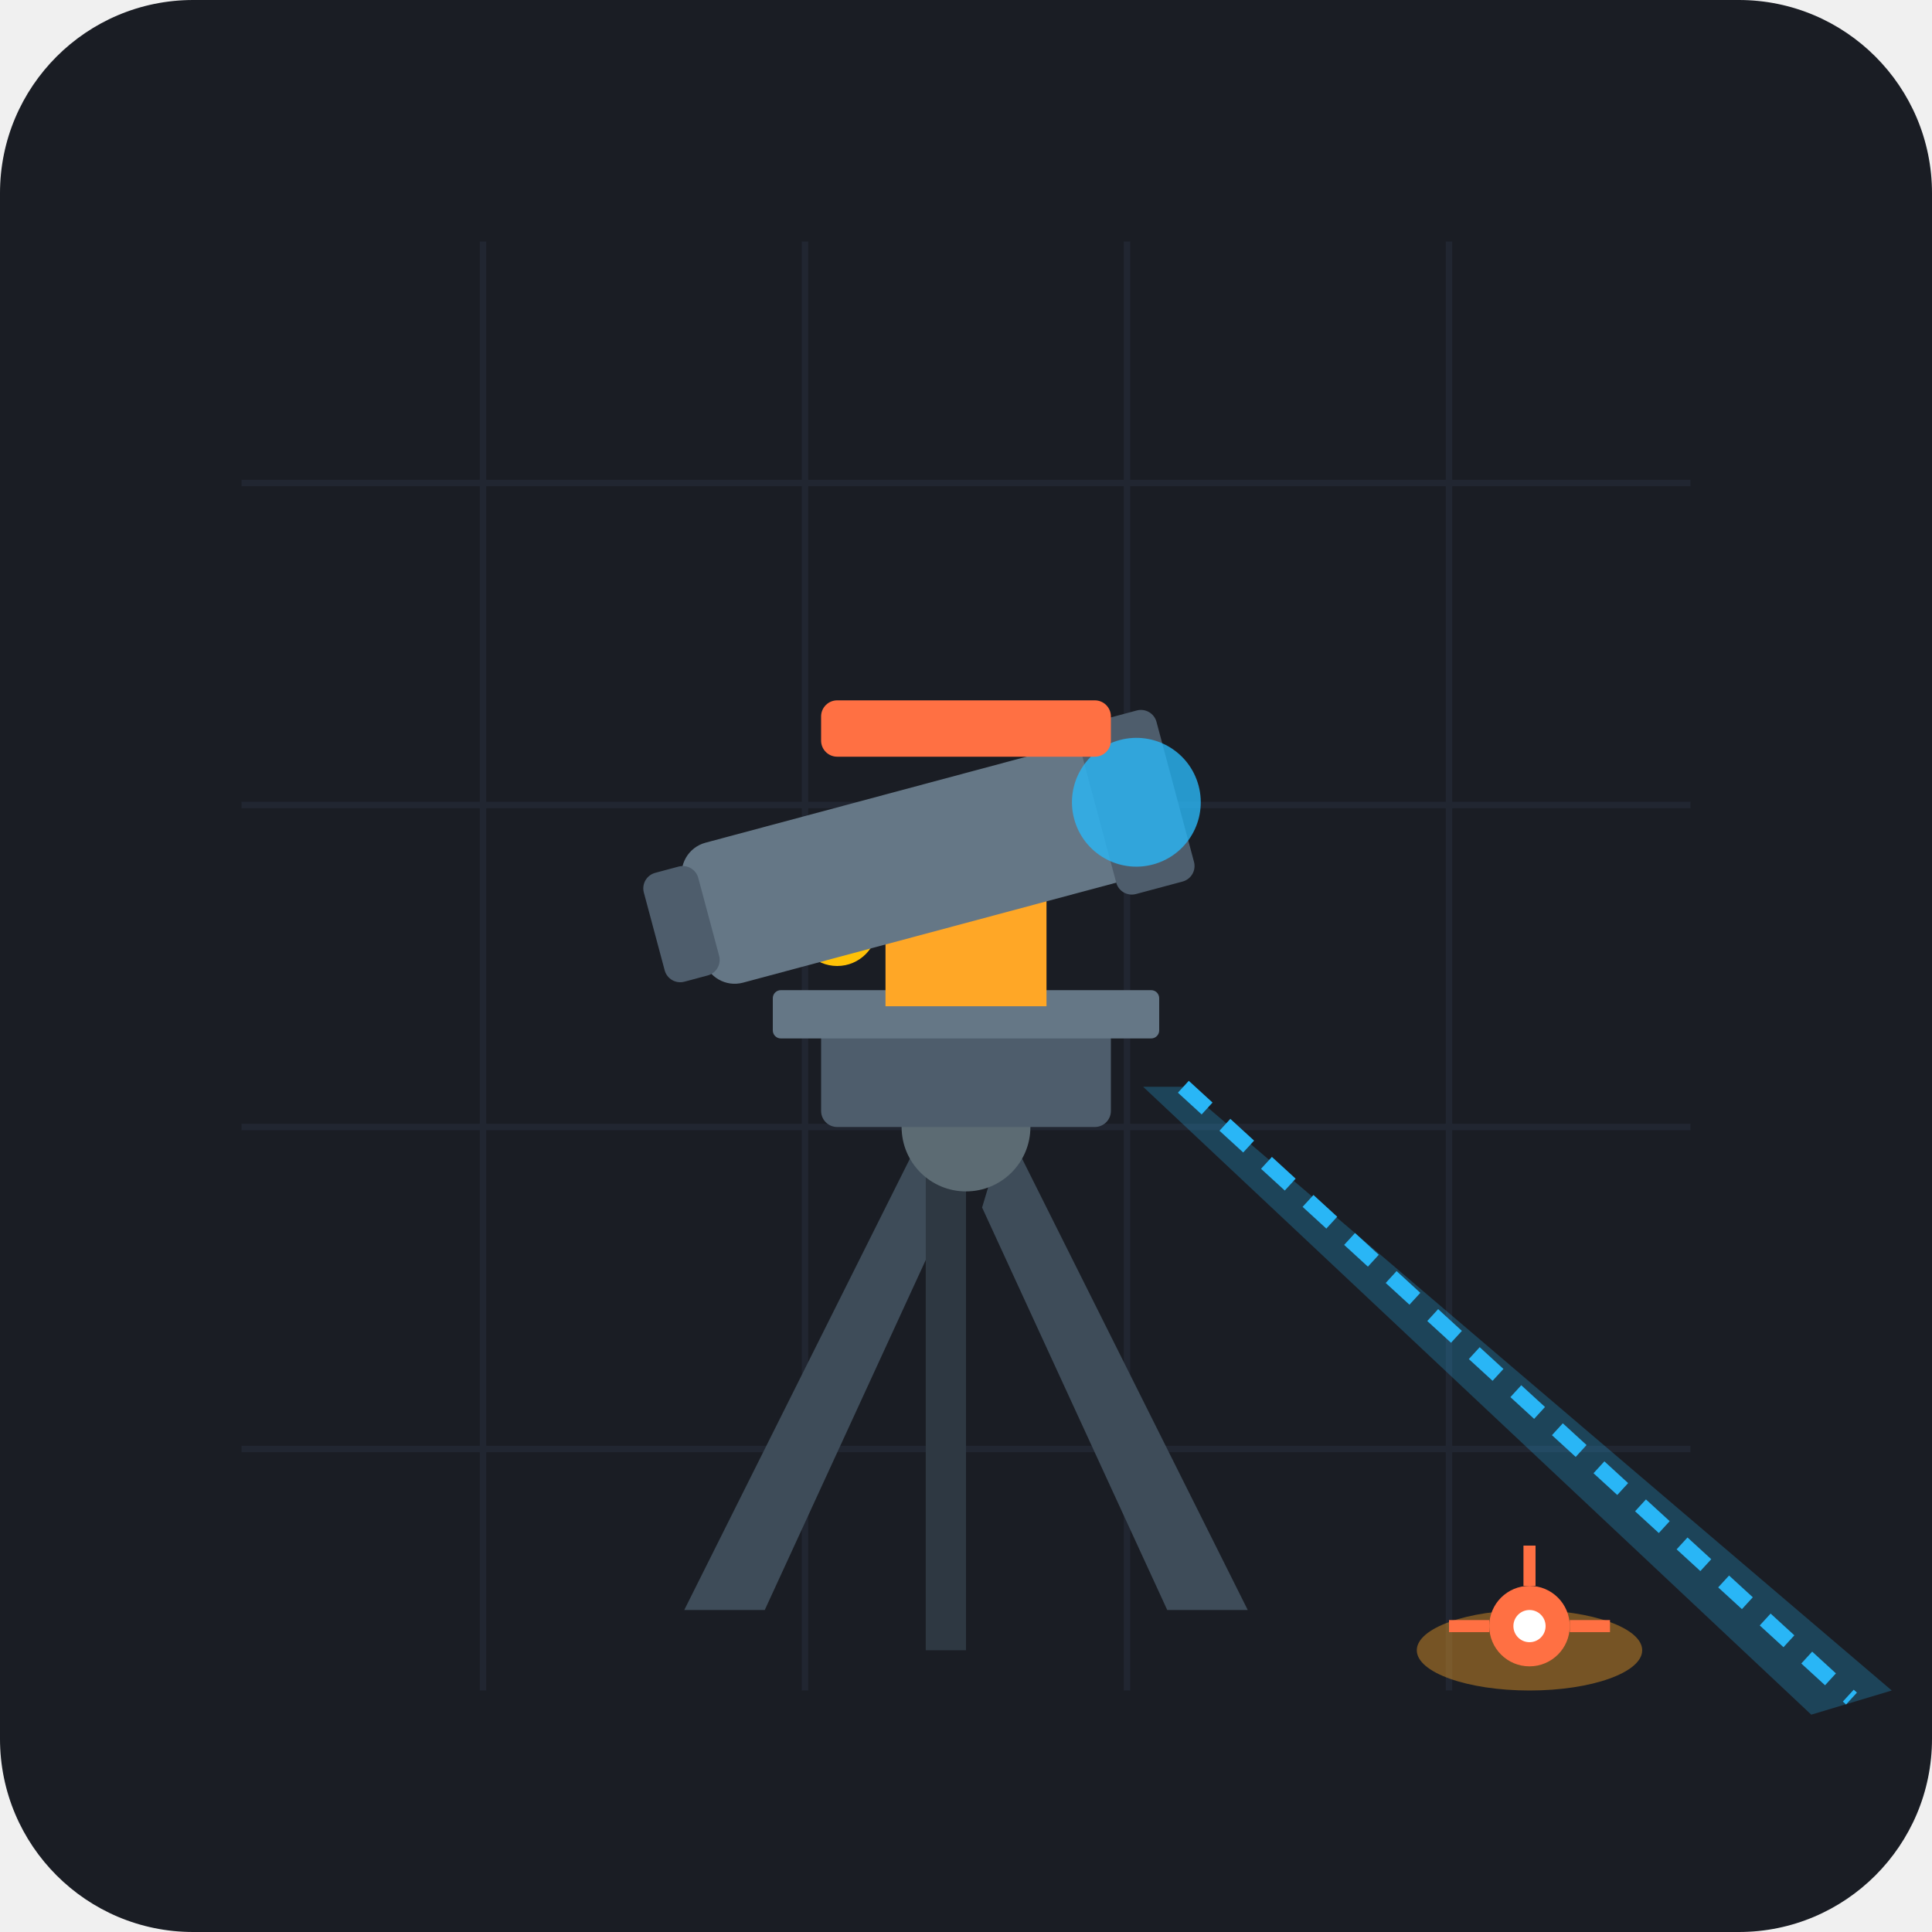
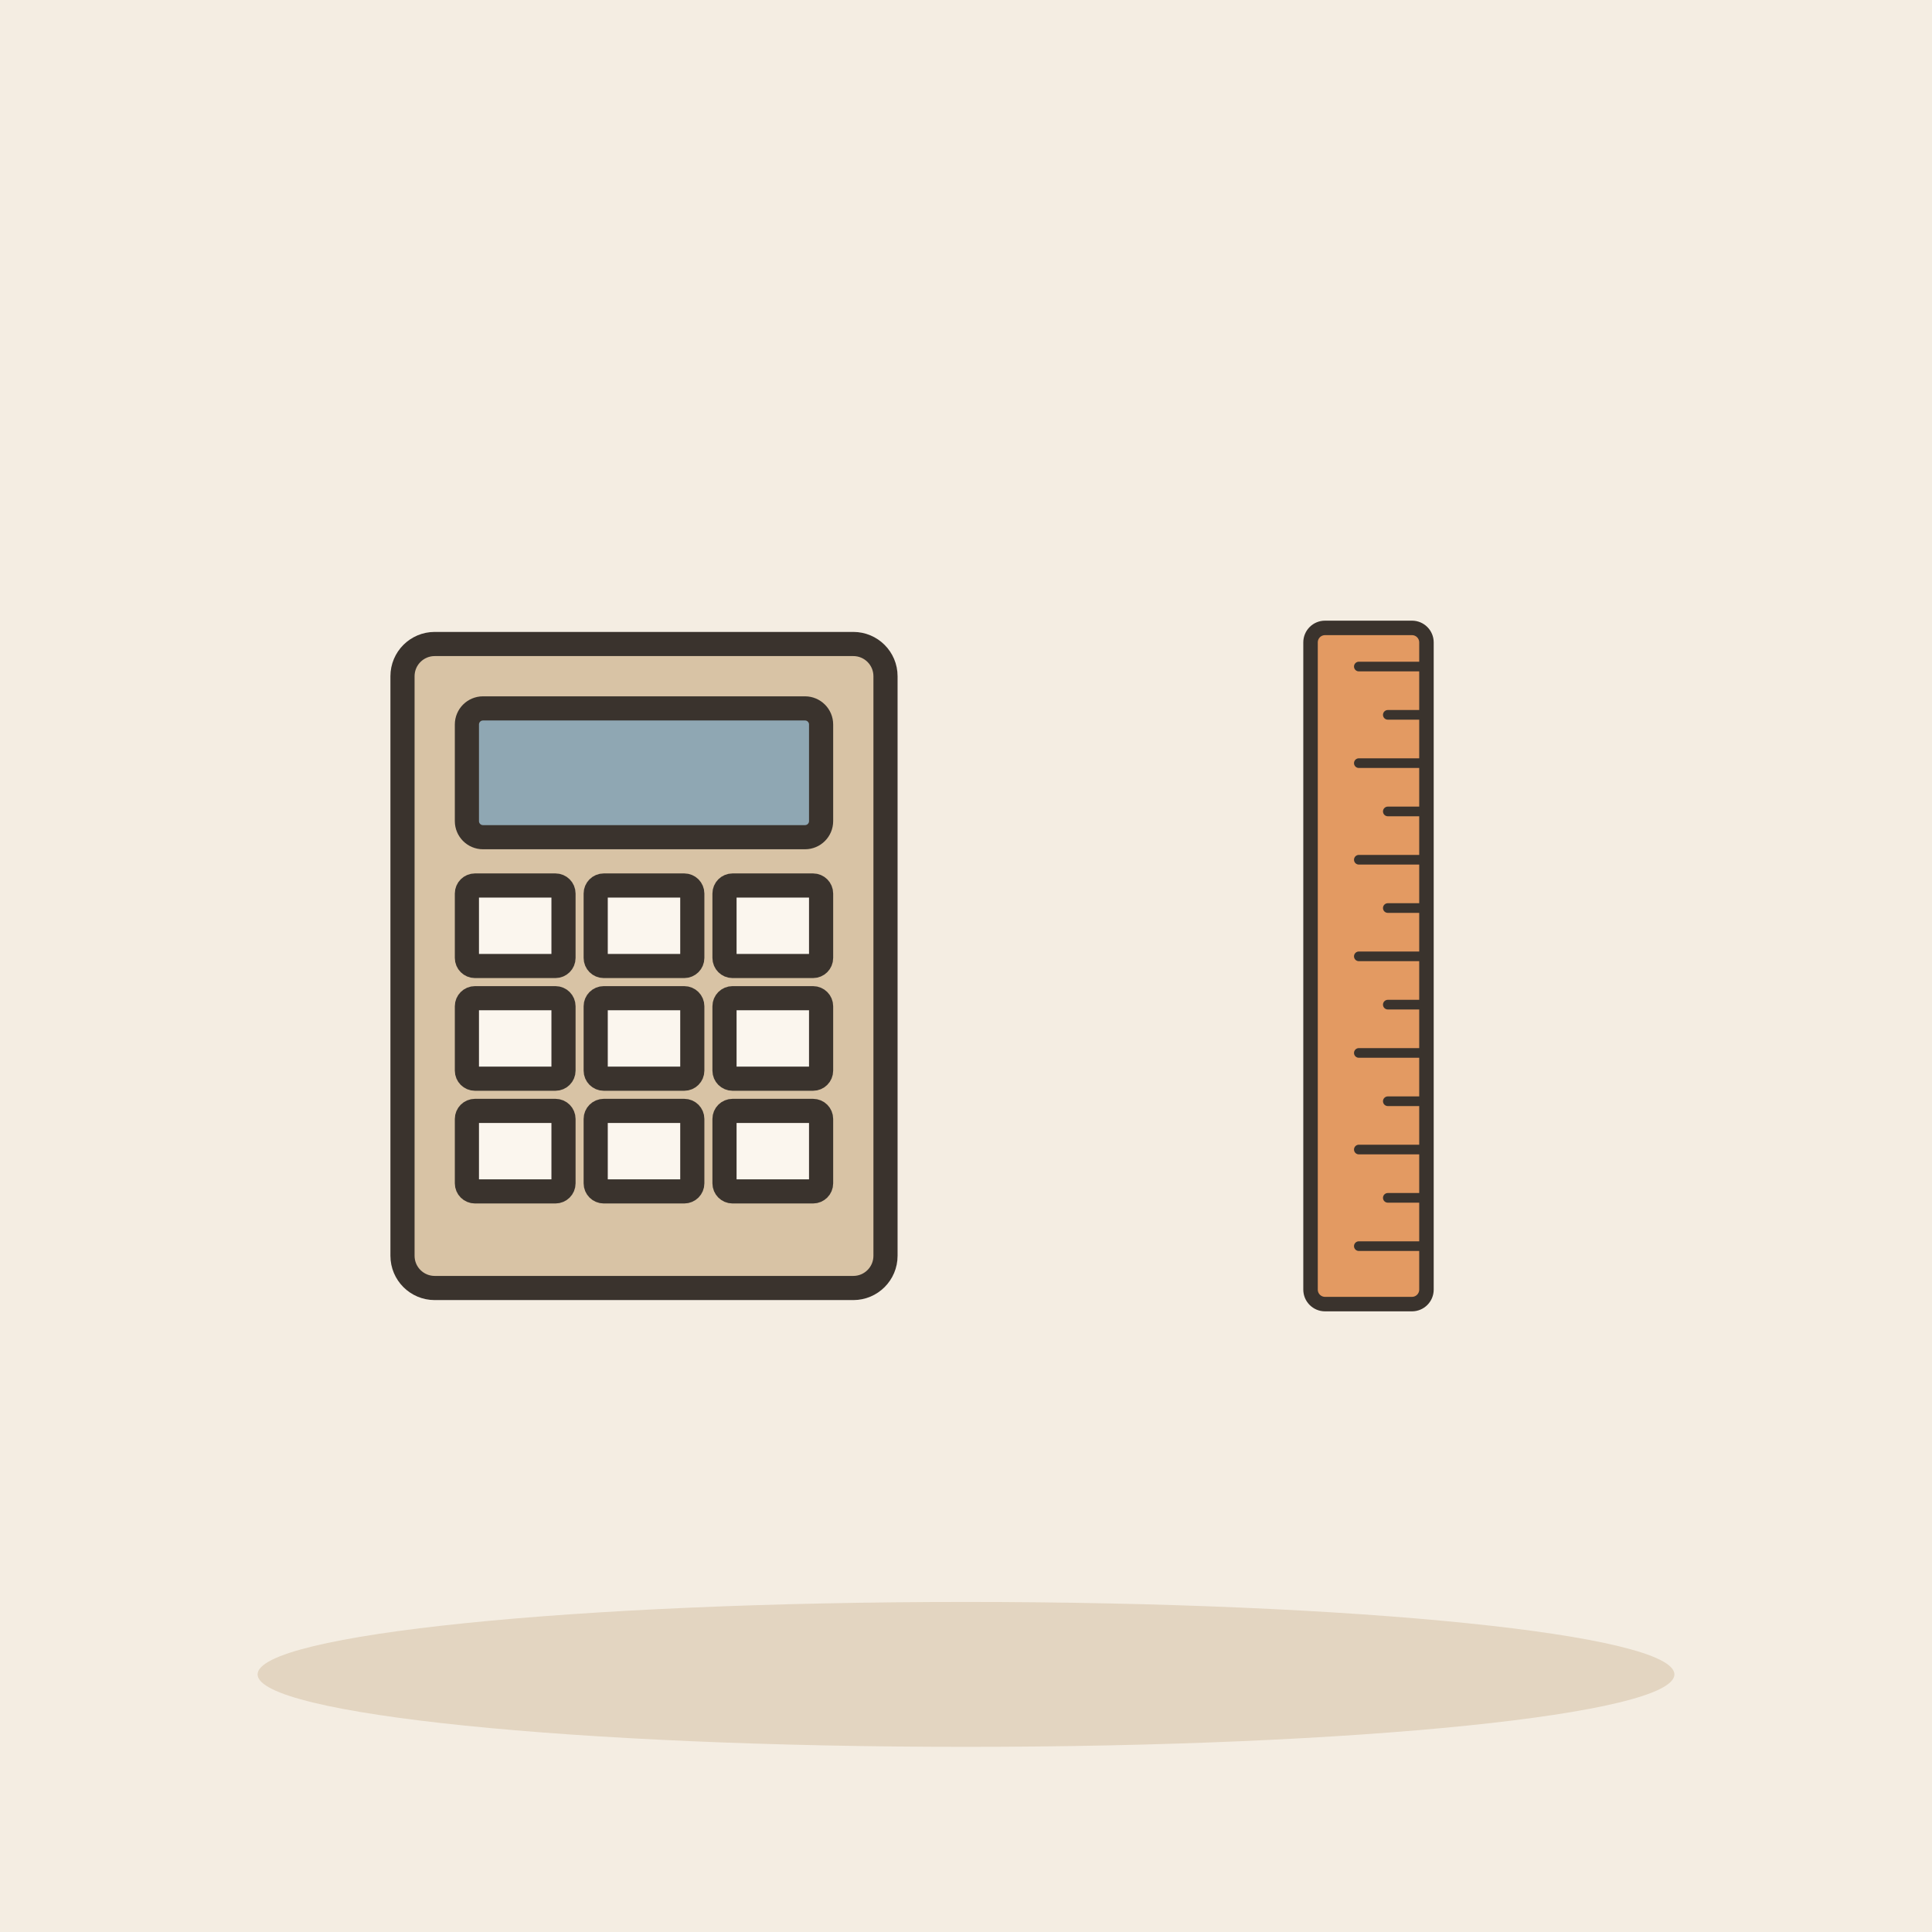
- <svg xmlns="http://www.w3.org/2000/svg" width="240" height="240" viewBox="0 0 240 240">
-   <rect width="240" height="240" rx="24" fill="#1A1D24" />
-   <g stroke="#262C3A" stroke-width="0.8" opacity="0.6">
-     <line x1="30" y1="60" x2="210" y2="60" />
-     <line x1="30" y1="100" x2="210" y2="100" />
-     <line x1="30" y1="140" x2="210" y2="140" />
-     <line x1="30" y1="180" x2="210" y2="180" />
-     <line x1="60" y1="30" x2="60" y2="210" />
-     <line x1="100" y1="30" x2="100" y2="210" />
-     <line x1="140" y1="30" x2="140" y2="210" />
-     <line x1="180" y1="30" x2="180" y2="210" />
+ <svg xmlns="http://www.w3.org/2000/svg" viewBox="0 0 240 240" data-style="editorial">
+   <rect width="240" height="240" fill="#F4EDE2" />
+   <ellipse cx="120" cy="208" rx="88" ry="9" fill="#E3D5C1" />
+   <g transform="translate(80 120)">
+     <rect x="-30" y="-40" width="60" height="80" rx="4" fill="#D8C3A5" stroke="#3A332D" stroke-width="3" stroke-linecap="round" stroke-linejoin="round" />
+     <rect x="-22" y="-32" width="44" height="16" rx="2" fill="#8FA7B3" stroke="#3A332D" stroke-width="3" stroke-linecap="round" stroke-linejoin="round" />
+     <rect x="-22" y="-10" width="12" height="10" rx="1" fill="#FBF6EE" stroke="#3A332D" stroke-width="3" stroke-linecap="round" stroke-linejoin="round" />
+     <rect x="-6" y="-10" width="12" height="10" rx="1" fill="#FBF6EE" stroke="#3A332D" stroke-width="3" stroke-linecap="round" stroke-linejoin="round" />
+     <rect x="10" y="-10" width="12" height="10" rx="1" fill="#FBF6EE" stroke="#3A332D" stroke-width="3" stroke-linecap="round" stroke-linejoin="round" />
+     <rect x="-22" y="4" width="12" height="10" rx="1" fill="#FBF6EE" stroke="#3A332D" stroke-width="3" stroke-linecap="round" stroke-linejoin="round" />
+     <rect x="-6" y="4" width="12" height="10" rx="1" fill="#FBF6EE" stroke="#3A332D" stroke-width="3" stroke-linecap="round" stroke-linejoin="round" />
+     <rect x="10" y="4" width="12" height="10" rx="1" fill="#FBF6EE" stroke="#3A332D" stroke-width="3" stroke-linecap="round" stroke-linejoin="round" />
+     <rect x="-22" y="18" width="12" height="10" rx="1" fill="#FBF6EE" stroke="#3A332D" stroke-width="3" stroke-linecap="round" stroke-linejoin="round" />
+     <rect x="-6" y="18" width="12" height="10" rx="1" fill="#FBF6EE" stroke="#3A332D" stroke-width="3" stroke-linecap="round" stroke-linejoin="round" />
+     <rect x="10" y="18" width="12" height="10" rx="1" fill="#FBF6EE" stroke="#3A332D" stroke-width="3" stroke-linecap="round" stroke-linejoin="round" />
  </g>
-   <g transform="translate(120, 125)">
-     <polygon points="-5,15 -35,75 -25,75 -2,25" fill="#3E4C59" />
-     <polygon points="5,15 35,75 25,75 2,25" fill="#3E4C59" />
-     <polygon points="0,15 0,80 -5,80 -5,15" fill="#2E3842" />
-     <circle cx="0" cy="15" r="8" fill="#5C6B73" />
-     <rect x="-18" y="2" width="36" height="13" rx="2" fill="#4E5D6C" />
-     <rect x="-24" y="-2" width="48" height="6" rx="1" fill="#657786" />
-     <rect x="-10" y="-18" width="20" height="18" fill="#FFA726" />
-     <circle cx="-16" cy="-10" r="5" fill="#FFC107" />
-     <circle cx="-16" cy="-10" r="2" fill="#3E4C59" />
-     <g transform="rotate(-15)">
-       <rect x="-30" y="-28" width="60" height="18" rx="4" fill="#657786" />
-       <rect x="22" y="-30" width="10" height="22" rx="2" fill="#4E5D6C" />
-       <circle cx="27" cy="-19" r="8" fill="#29B6F6" opacity="0.8" />
-       <rect x="-35" y="-26" width="7" height="14" rx="2" fill="#4E5D6C" />
-     </g>
-     <rect x="-18" y="-38" width="36" height="7" rx="2" fill="#FF7043" />
-     <polygon points="27,10 115,85 105,88 22,10" fill="#29B6F6" opacity="0.25" />
-     <line x1="27" y1="10" x2="110" y2="86" stroke="#29B6F6" stroke-width="2" stroke-dasharray="4,3" />
-   </g>
-   <g transform="translate(190, 205)">
-     <ellipse cx="0" cy="0" rx="14" ry="5" fill="#FFA726" opacity="0.4" />
-     <circle cx="0" cy="-3" r="5" fill="#FF7043" />
-     <circle cx="0" cy="-3" r="2" fill="#FFFFFF" />
-     <line x1="-10" y1="-3" x2="-5" y2="-3" stroke="#FF7043" stroke-width="1.5" />
-     <line x1="5" y1="-3" x2="10" y2="-3" stroke="#FF7043" stroke-width="1.5" />
-     <line x1="0" y1="-13" x2="0" y2="-8" stroke="#FF7043" stroke-width="1.5" />
+   <g transform="translate(170 120) rotate(90) scale(0.6 0.6)">
+     <rect x="-70" y="-12" width="140" height="24" rx="3" fill="#E39A62" stroke="#3A332D" stroke-width="3" stroke-linecap="round" stroke-linejoin="round" />
+     <path d="M-62 -12L-62 2" stroke="#3A332D" stroke-width="2" stroke-linecap="round" fill="none" />
+     <path d="M-52 -12L-52 -4" stroke="#3A332D" stroke-width="2" stroke-linecap="round" fill="none" />
+     <path d="M-42 -12L-42 2" stroke="#3A332D" stroke-width="2" stroke-linecap="round" fill="none" />
+     <path d="M-32 -12L-32 -4" stroke="#3A332D" stroke-width="2" stroke-linecap="round" fill="none" />
+     <path d="M-22 -12L-22 2" stroke="#3A332D" stroke-width="2" stroke-linecap="round" fill="none" />
+     <path d="M-12 -12L-12 -4" stroke="#3A332D" stroke-width="2" stroke-linecap="round" fill="none" />
+     <path d="M-2 -12L-2 2" stroke="#3A332D" stroke-width="2" stroke-linecap="round" fill="none" />
+     <path d="M8 -12L8 -4" stroke="#3A332D" stroke-width="2" stroke-linecap="round" fill="none" />
+     <path d="M18 -12L18 2" stroke="#3A332D" stroke-width="2" stroke-linecap="round" fill="none" />
+     <path d="M28 -12L28 -4" stroke="#3A332D" stroke-width="2" stroke-linecap="round" fill="none" />
+     <path d="M38 -12L38 2" stroke="#3A332D" stroke-width="2" stroke-linecap="round" fill="none" />
+     <path d="M48 -12L48 -4" stroke="#3A332D" stroke-width="2" stroke-linecap="round" fill="none" />
+     <path d="M58 -12L58 2" stroke="#3A332D" stroke-width="2" stroke-linecap="round" fill="none" />
  </g>
</svg>
